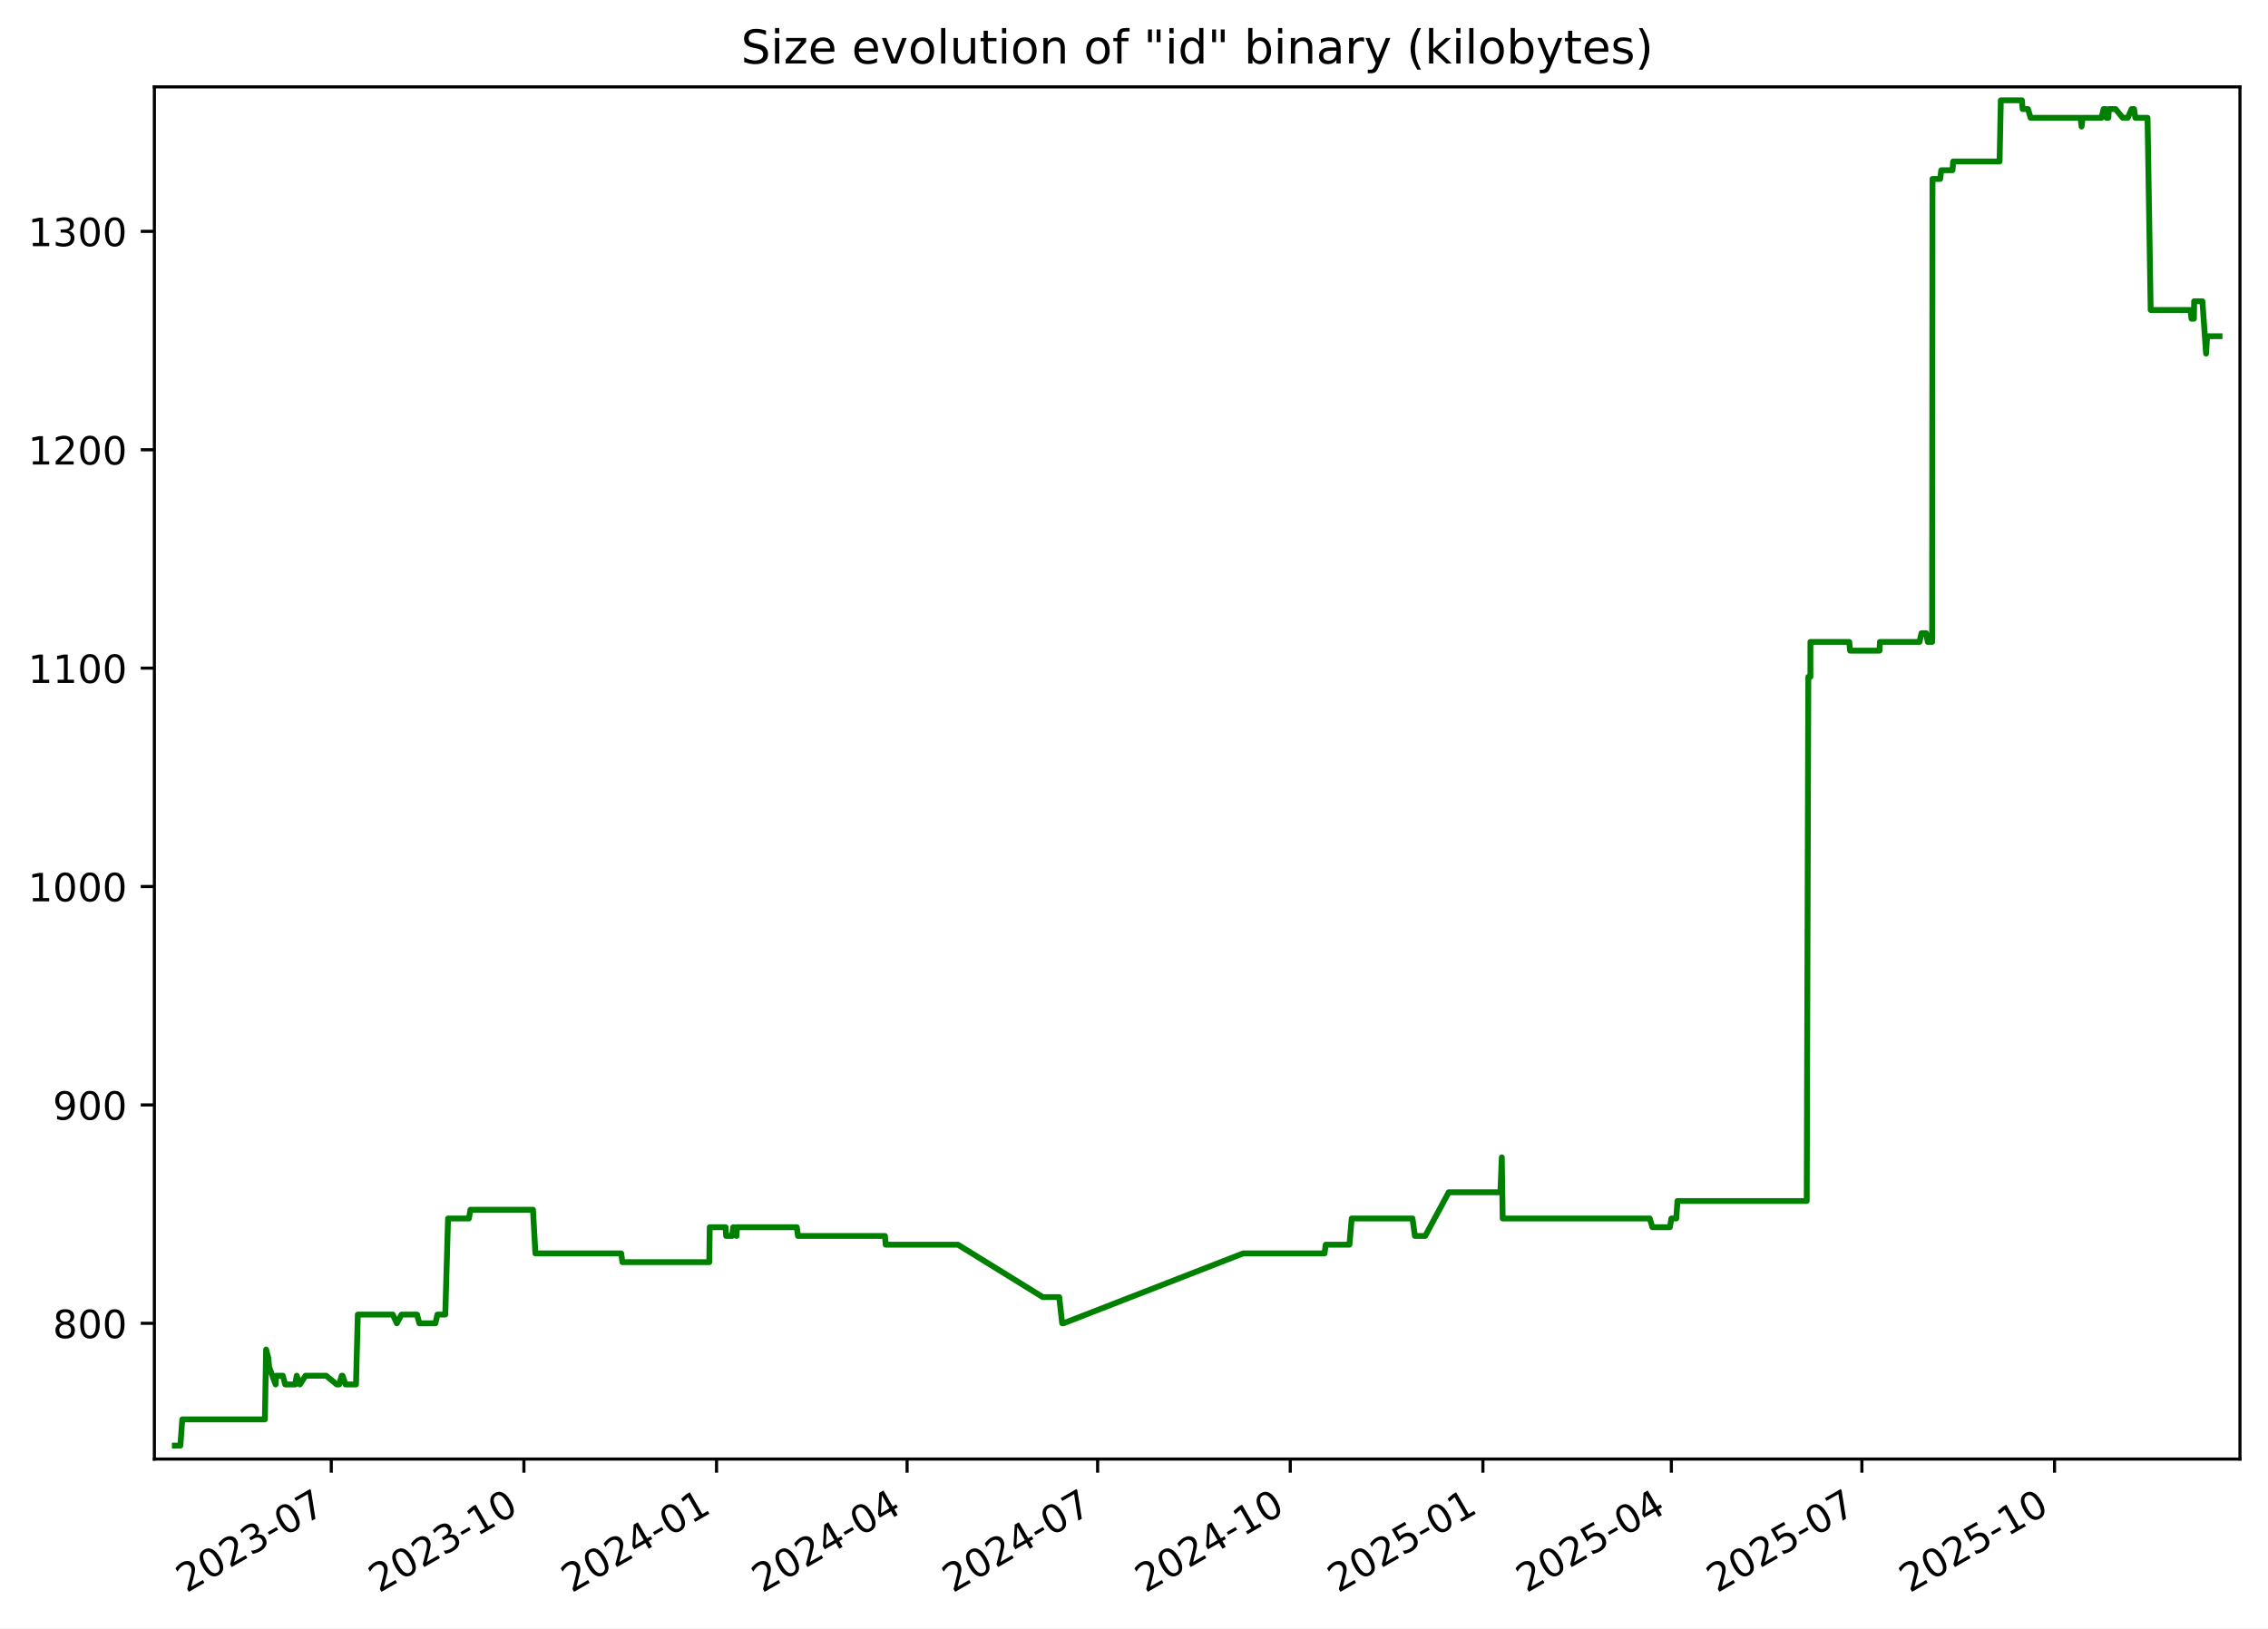
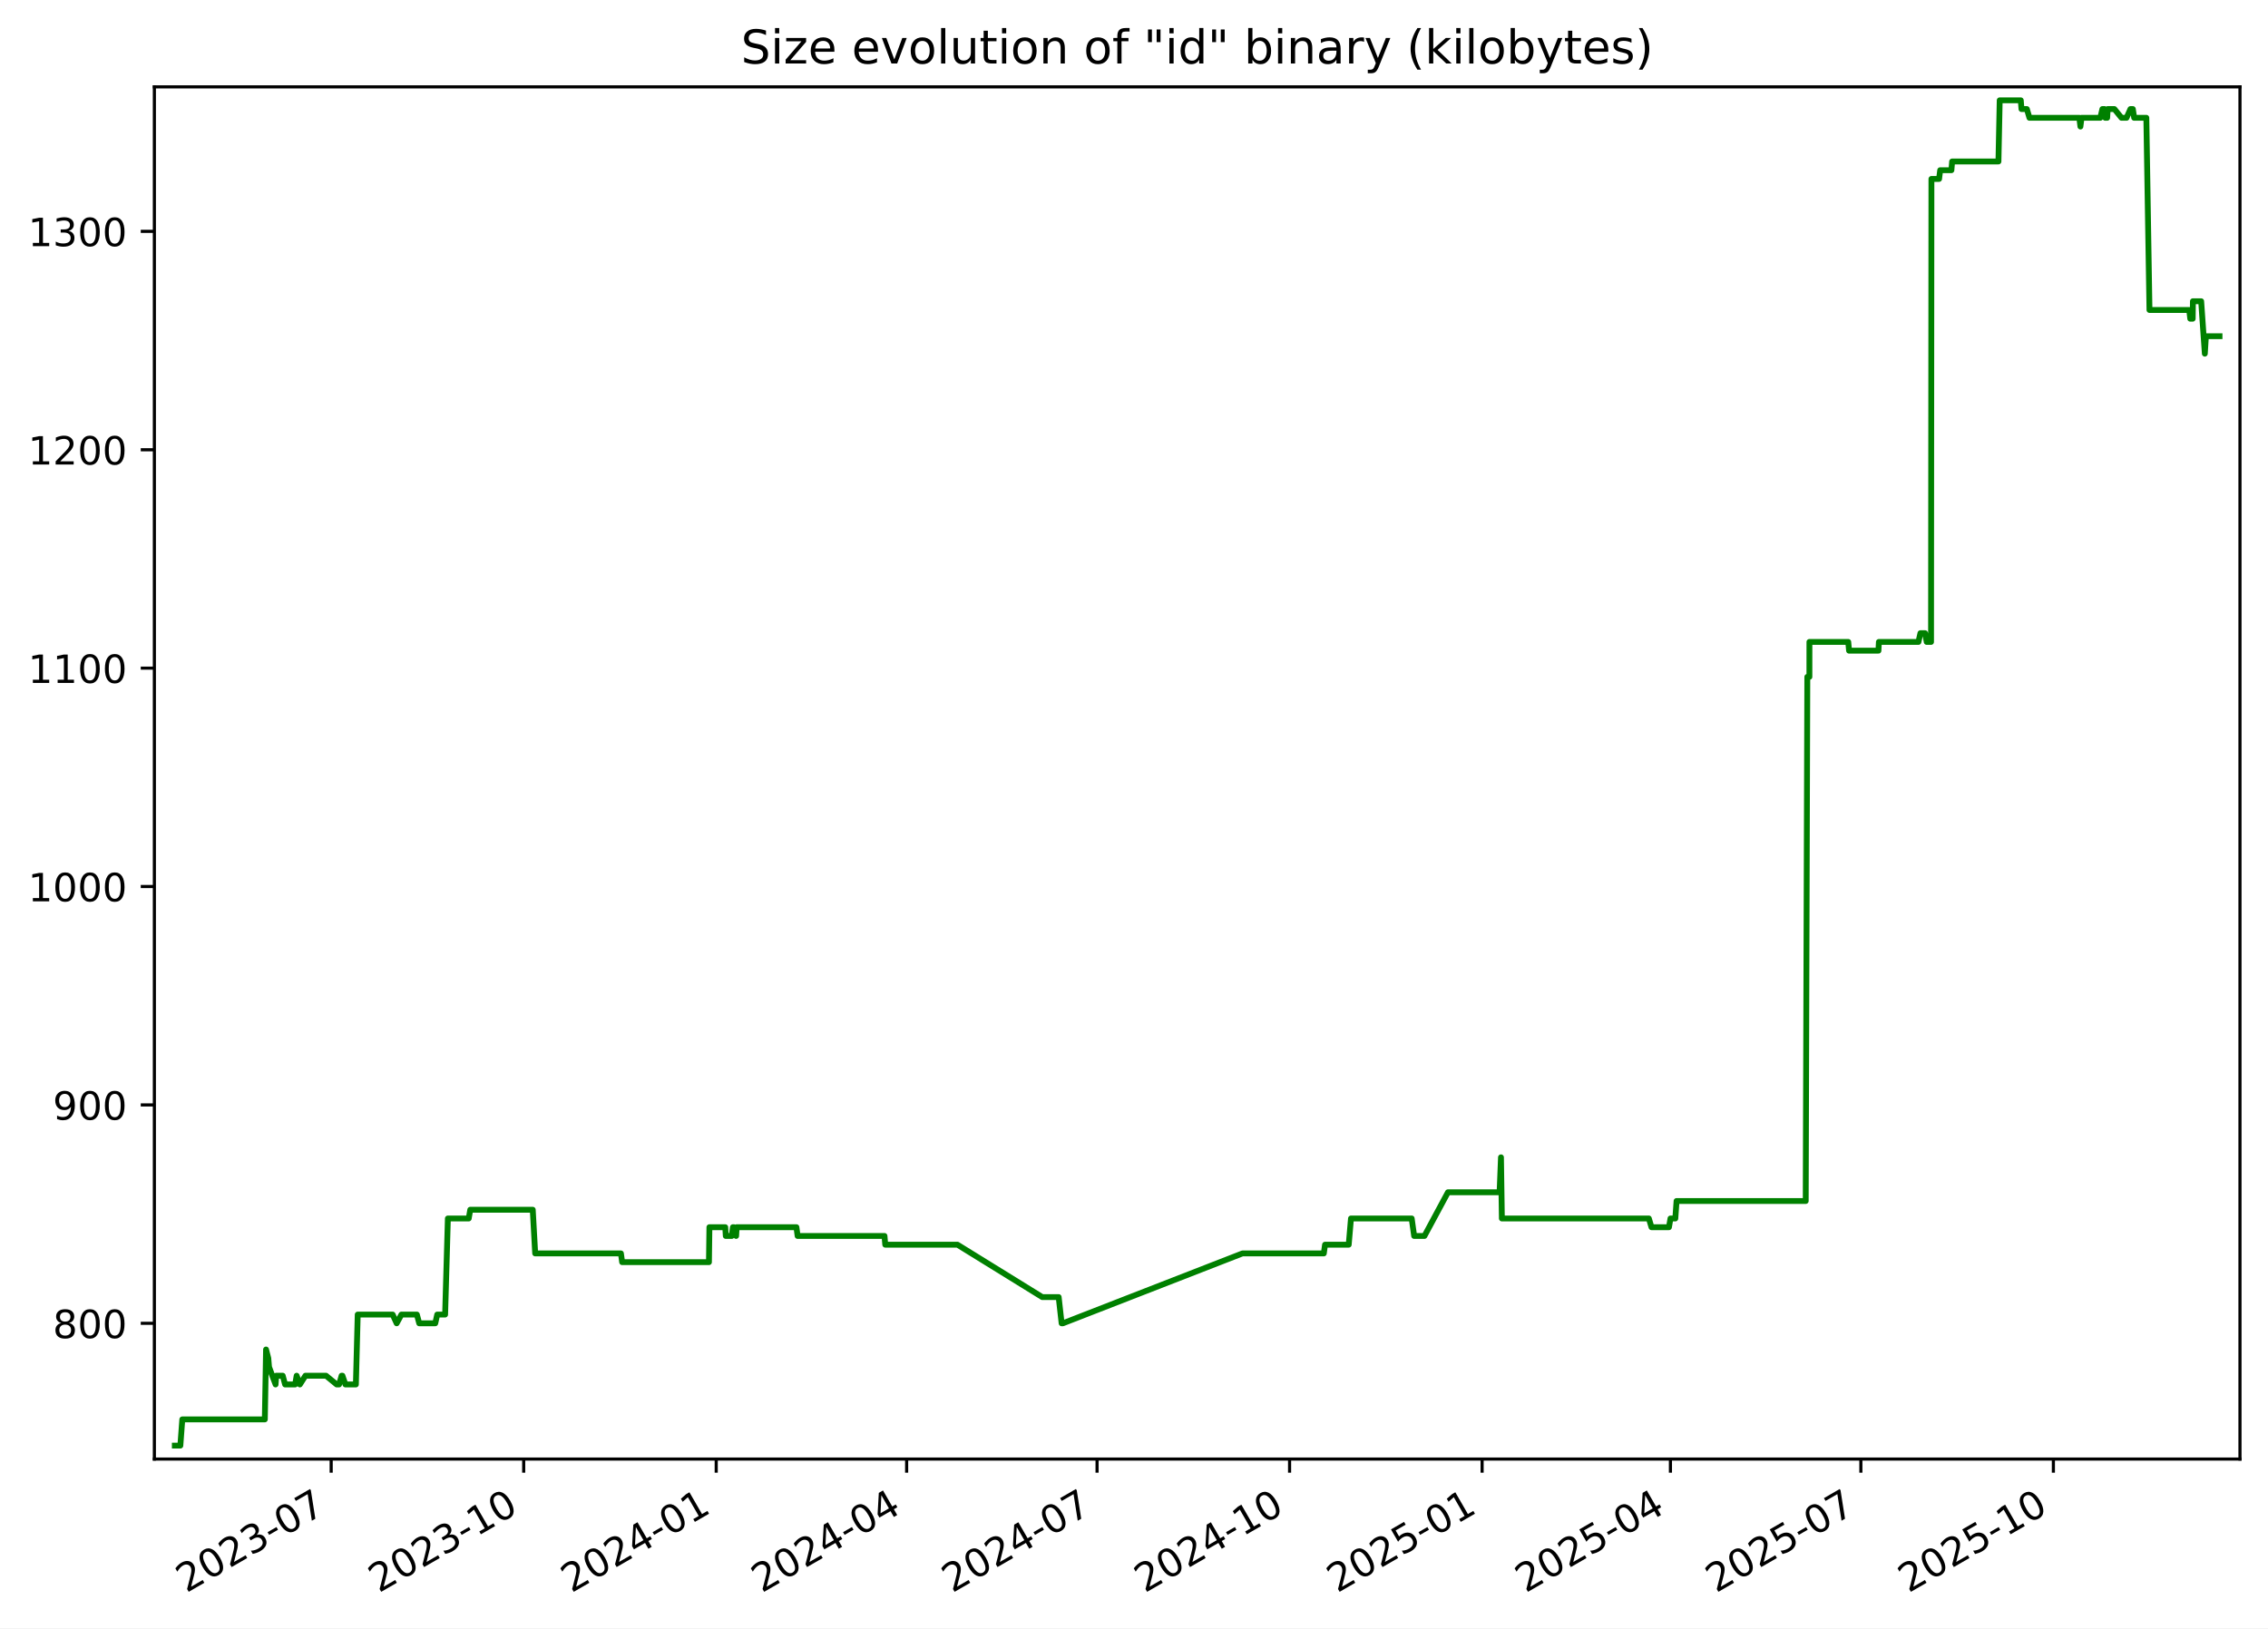
<svg xmlns="http://www.w3.org/2000/svg" xmlns:xlink="http://www.w3.org/1999/xlink" width="582.53pt" height="418.303pt" viewBox="0 0 582.53 418.303" version="1.1">
  <defs>
    <style type="text/css">*{stroke-linejoin: round; stroke-linecap: butt}</style>
  </defs>
  <g id="figure_1">
    <g id="patch_1">
      <path d="M -0 418.303  L 582.53 418.303  L 582.53 0  L -0 0  z " style="fill: #ffffff" />
    </g>
    <g id="axes_1">
      <g id="patch_2">
        <path d="M 39.65 374.83  L 575.33 374.83  L 575.33 22.318  L 39.65 22.318  z " style="fill: #ffffff" />
      </g>
      <g id="matplotlib.axis_1">
        <g id="xtick_1">
          <g id="line2d_1">
            <defs>
-               <path id="m91d0da6a2e" d="M 0 0  L 0 3.5  " style="stroke: #000000; stroke-width: 0.8" />
+               <path id="m9909bc6289" d="M 0 0  L 0 3.5  " style="stroke: #000000; stroke-width: 0.8" />
            </defs>
            <g>
-               <use xlink:href="#m91d0da6a2e" x="85.087" y="374.83" style="stroke: #000000; stroke-width: 0.8" />
+               <use xlink:href="#m9909bc6289" x="85.062" y="374.83" style="stroke: #000000; stroke-width: 0.8" />
            </g>
          </g>
          <g id="text_1">
-             <g transform="translate(47.86205 409.302) rotate(-30) scale(0.1 -0.1)">
+             <g transform="translate(47.83754 409.302) rotate(-30) scale(0.1 -0.1)">
              <defs>
                <path id="DejaVuSans-32" d="M 1228 531  L 3431 531  L 3431 0  L 469 0  L 469 531  Q 828 903 1448 1529  Q 2069 2156 2228 2338  Q 2531 2678 2651 2914  Q 2772 3150 2772 3378  Q 2772 3750 2511 3984  Q 2250 4219 1831 4219  Q 1534 4219 1204 4116  Q 875 4013 500 3803  L 500 4441  Q 881 4594 1212 4672  Q 1544 4750 1819 4750  Q 2544 4750 2975 4387  Q 3406 4025 3406 3419  Q 3406 3131 3298 2873  Q 3191 2616 2906 2266  Q 2828 2175 2409 1742  Q 1991 1309 1228 531  z " transform="scale(0.015625)" />
                <path id="DejaVuSans-30" d="M 2034 4250  Q 1547 4250 1301 3770  Q 1056 3291 1056 2328  Q 1056 1369 1301 889  Q 1547 409 2034 409  Q 2525 409 2770 889  Q 3016 1369 3016 2328  Q 3016 3291 2770 3770  Q 2525 4250 2034 4250  z M 2034 4750  Q 2819 4750 3233 4129  Q 3647 3509 3647 2328  Q 3647 1150 3233 529  Q 2819 -91 2034 -91  Q 1250 -91 836 529  Q 422 1150 422 2328  Q 422 3509 836 4129  Q 1250 4750 2034 4750  z " transform="scale(0.015625)" />
                <path id="DejaVuSans-33" d="M 2597 2516  Q 3050 2419 3304 2112  Q 3559 1806 3559 1356  Q 3559 666 3084 287  Q 2609 -91 1734 -91  Q 1441 -91 1130 -33  Q 819 25 488 141  L 488 750  Q 750 597 1062 519  Q 1375 441 1716 441  Q 2309 441 2620 675  Q 2931 909 2931 1356  Q 2931 1769 2642 2001  Q 2353 2234 1838 2234  L 1294 2234  L 1294 2753  L 1863 2753  Q 2328 2753 2575 2939  Q 2822 3125 2822 3475  Q 2822 3834 2567 4026  Q 2313 4219 1838 4219  Q 1578 4219 1281 4162  Q 984 4106 628 3988  L 628 4550  Q 988 4650 1302 4700  Q 1616 4750 1894 4750  Q 2613 4750 3031 4423  Q 3450 4097 3450 3541  Q 3450 3153 3228 2886  Q 3006 2619 2597 2516  z " transform="scale(0.015625)" />
                <path id="DejaVuSans-2d" d="M 313 2009  L 1997 2009  L 1997 1497  L 313 1497  L 313 2009  z " transform="scale(0.015625)" />
                <path id="DejaVuSans-37" d="M 525 4666  L 3525 4666  L 3525 4397  L 1831 0  L 1172 0  L 2766 4134  L 525 4134  L 525 4666  z " transform="scale(0.015625)" />
              </defs>
              <use xlink:href="#DejaVuSans-32" />
              <use xlink:href="#DejaVuSans-30" x="63.623" />
              <use xlink:href="#DejaVuSans-32" x="127.246" />
              <use xlink:href="#DejaVuSans-33" x="190.869" />
              <use xlink:href="#DejaVuSans-2d" x="254.492" />
              <use xlink:href="#DejaVuSans-30" x="290.576" />
              <use xlink:href="#DejaVuSans-37" x="354.199" />
            </g>
          </g>
        </g>
        <g id="xtick_2">
          <g id="line2d_2">
            <g>
-               <use xlink:href="#m91d0da6a2e" x="134.565" y="374.83" style="stroke: #000000; stroke-width: 0.8" />
+               <use xlink:href="#m9909bc6289" x="134.51" y="374.83" style="stroke: #000000; stroke-width: 0.8" />
            </g>
          </g>
          <g id="text_2">
-             <g transform="translate(97.34011 409.302) rotate(-30) scale(0.1 -0.1)">
+             <g transform="translate(97.28542 409.302) rotate(-30) scale(0.1 -0.1)">
              <defs>
                <path id="DejaVuSans-31" d="M 794 531  L 1825 531  L 1825 4091  L 703 3866  L 703 4441  L 1819 4666  L 2450 4666  L 2450 531  L 3481 531  L 3481 0  L 794 0  L 794 531  z " transform="scale(0.015625)" />
              </defs>
              <use xlink:href="#DejaVuSans-32" />
              <use xlink:href="#DejaVuSans-30" x="63.623" />
              <use xlink:href="#DejaVuSans-32" x="127.246" />
              <use xlink:href="#DejaVuSans-33" x="190.869" />
              <use xlink:href="#DejaVuSans-2d" x="254.492" />
              <use xlink:href="#DejaVuSans-31" x="290.576" />
              <use xlink:href="#DejaVuSans-30" x="354.199" />
            </g>
          </g>
        </g>
        <g id="xtick_3">
          <g id="line2d_3">
            <g>
-               <use xlink:href="#m91d0da6a2e" x="184.043" y="374.83" style="stroke: #000000; stroke-width: 0.8" />
+               <use xlink:href="#m9909bc6289" x="183.958" y="374.83" style="stroke: #000000; stroke-width: 0.8" />
            </g>
          </g>
          <g id="text_3">
-             <g transform="translate(146.8182 409.302) rotate(-30) scale(0.1 -0.1)">
+             <g transform="translate(146.7333 409.302) rotate(-30) scale(0.1 -0.1)">
              <defs>
                <path id="DejaVuSans-34" d="M 2419 4116  L 825 1625  L 2419 1625  L 2419 4116  z M 2253 4666  L 3047 4666  L 3047 1625  L 3713 1625  L 3713 1100  L 3047 1100  L 3047 0  L 2419 0  L 2419 1100  L 313 1100  L 313 1709  L 2253 4666  z " transform="scale(0.015625)" />
              </defs>
              <use xlink:href="#DejaVuSans-32" />
              <use xlink:href="#DejaVuSans-30" x="63.623" />
              <use xlink:href="#DejaVuSans-32" x="127.246" />
              <use xlink:href="#DejaVuSans-34" x="190.869" />
              <use xlink:href="#DejaVuSans-2d" x="254.492" />
              <use xlink:href="#DejaVuSans-30" x="290.576" />
              <use xlink:href="#DejaVuSans-31" x="354.199" />
            </g>
          </g>
        </g>
        <g id="xtick_4">
          <g id="line2d_4">
            <g>
-               <use xlink:href="#m91d0da6a2e" x="232.983" y="374.83" style="stroke: #000000; stroke-width: 0.8" />
+               <use xlink:href="#m9909bc6289" x="232.869" y="374.83" style="stroke: #000000; stroke-width: 0.8" />
            </g>
          </g>
          <g id="text_4">
-             <g transform="translate(195.7584 409.302) rotate(-30) scale(0.1 -0.1)">
+             <g transform="translate(195.6437 409.302) rotate(-30) scale(0.1 -0.1)">
              <use xlink:href="#DejaVuSans-32" />
              <use xlink:href="#DejaVuSans-30" x="63.623" />
              <use xlink:href="#DejaVuSans-32" x="127.246" />
              <use xlink:href="#DejaVuSans-34" x="190.869" />
              <use xlink:href="#DejaVuSans-2d" x="254.492" />
              <use xlink:href="#DejaVuSans-30" x="290.576" />
              <use xlink:href="#DejaVuSans-34" x="354.199" />
            </g>
          </g>
        </g>
        <g id="xtick_5">
          <g id="line2d_5">
            <g>
-               <use xlink:href="#m91d0da6a2e" x="281.924" y="374.83" style="stroke: #000000; stroke-width: 0.8" />
+               <use xlink:href="#m9909bc6289" x="281.779" y="374.83" style="stroke: #000000; stroke-width: 0.8" />
            </g>
          </g>
          <g id="text_5">
-             <g transform="translate(244.6987 409.302) rotate(-30) scale(0.1 -0.1)">
+             <g transform="translate(244.5541 409.302) rotate(-30) scale(0.1 -0.1)">
              <use xlink:href="#DejaVuSans-32" />
              <use xlink:href="#DejaVuSans-30" x="63.623" />
              <use xlink:href="#DejaVuSans-32" x="127.246" />
              <use xlink:href="#DejaVuSans-34" x="190.869" />
              <use xlink:href="#DejaVuSans-2d" x="254.492" />
              <use xlink:href="#DejaVuSans-30" x="290.576" />
              <use xlink:href="#DejaVuSans-37" x="354.199" />
            </g>
          </g>
        </g>
        <g id="xtick_6">
          <g id="line2d_6">
            <g>
-               <use xlink:href="#m91d0da6a2e" x="331.402" y="374.83" style="stroke: #000000; stroke-width: 0.8" />
+               <use xlink:href="#m9909bc6289" x="331.227" y="374.83" style="stroke: #000000; stroke-width: 0.8" />
            </g>
          </g>
          <g id="text_6">
-             <g transform="translate(294.1768 409.302) rotate(-30) scale(0.1 -0.1)">
+             <g transform="translate(294.002 409.302) rotate(-30) scale(0.1 -0.1)">
              <use xlink:href="#DejaVuSans-32" />
              <use xlink:href="#DejaVuSans-30" x="63.623" />
              <use xlink:href="#DejaVuSans-32" x="127.246" />
              <use xlink:href="#DejaVuSans-34" x="190.869" />
              <use xlink:href="#DejaVuSans-2d" x="254.492" />
              <use xlink:href="#DejaVuSans-31" x="290.576" />
              <use xlink:href="#DejaVuSans-30" x="354.199" />
            </g>
          </g>
        </g>
        <g id="xtick_7">
          <g id="line2d_7">
            <g>
-               <use xlink:href="#m91d0da6a2e" x="380.88" y="374.83" style="stroke: #000000; stroke-width: 0.8" />
+               <use xlink:href="#m9909bc6289" x="380.675" y="374.83" style="stroke: #000000; stroke-width: 0.8" />
            </g>
          </g>
          <g id="text_7">
-             <g transform="translate(343.6548 409.302) rotate(-30) scale(0.1 -0.1)">
+             <g transform="translate(343.4499 409.302) rotate(-30) scale(0.1 -0.1)">
              <defs>
                <path id="DejaVuSans-35" d="M 691 4666  L 3169 4666  L 3169 4134  L 1269 4134  L 1269 2991  Q 1406 3038 1543 3061  Q 1681 3084 1819 3084  Q 2600 3084 3056 2656  Q 3513 2228 3513 1497  Q 3513 744 3044 326  Q 2575 -91 1722 -91  Q 1428 -91 1123 -41  Q 819 9 494 109  L 494 744  Q 775 591 1075 516  Q 1375 441 1709 441  Q 2250 441 2565 725  Q 2881 1009 2881 1497  Q 2881 1984 2565 2268  Q 2250 2553 1709 2553  Q 1456 2553 1204 2497  Q 953 2441 691 2322  L 691 4666  z " transform="scale(0.015625)" />
              </defs>
              <use xlink:href="#DejaVuSans-32" />
              <use xlink:href="#DejaVuSans-30" x="63.623" />
              <use xlink:href="#DejaVuSans-32" x="127.246" />
              <use xlink:href="#DejaVuSans-35" x="190.869" />
              <use xlink:href="#DejaVuSans-2d" x="254.492" />
              <use xlink:href="#DejaVuSans-30" x="290.576" />
              <use xlink:href="#DejaVuSans-31" x="354.199" />
            </g>
          </g>
        </g>
        <g id="xtick_8">
          <g id="line2d_8">
            <g>
-               <use xlink:href="#m91d0da6a2e" x="429.282" y="374.83" style="stroke: #000000; stroke-width: 0.8" />
+               <use xlink:href="#m9909bc6289" x="429.048" y="374.83" style="stroke: #000000; stroke-width: 0.8" />
            </g>
          </g>
          <g id="text_8">
-             <g transform="translate(392.0573 409.302) rotate(-30) scale(0.1 -0.1)">
+             <g transform="translate(391.8228 409.302) rotate(-30) scale(0.1 -0.1)">
              <use xlink:href="#DejaVuSans-32" />
              <use xlink:href="#DejaVuSans-30" x="63.623" />
              <use xlink:href="#DejaVuSans-32" x="127.246" />
              <use xlink:href="#DejaVuSans-35" x="190.869" />
              <use xlink:href="#DejaVuSans-2d" x="254.492" />
              <use xlink:href="#DejaVuSans-30" x="290.576" />
              <use xlink:href="#DejaVuSans-34" x="354.199" />
            </g>
          </g>
        </g>
        <g id="xtick_9">
          <g id="line2d_9">
            <g>
-               <use xlink:href="#m91d0da6a2e" x="478.222" y="374.83" style="stroke: #000000; stroke-width: 0.8" />
+               <use xlink:href="#m9909bc6289" x="477.958" y="374.83" style="stroke: #000000; stroke-width: 0.8" />
            </g>
          </g>
          <g id="text_9">
-             <g transform="translate(440.9975 409.302) rotate(-30) scale(0.1 -0.1)">
+             <g transform="translate(440.7332 409.302) rotate(-30) scale(0.1 -0.1)">
              <use xlink:href="#DejaVuSans-32" />
              <use xlink:href="#DejaVuSans-30" x="63.623" />
              <use xlink:href="#DejaVuSans-32" x="127.246" />
              <use xlink:href="#DejaVuSans-35" x="190.869" />
              <use xlink:href="#DejaVuSans-2d" x="254.492" />
              <use xlink:href="#DejaVuSans-30" x="290.576" />
              <use xlink:href="#DejaVuSans-37" x="354.199" />
            </g>
          </g>
        </g>
        <g id="xtick_10">
          <g id="line2d_10">
            <g>
-               <use xlink:href="#m91d0da6a2e" x="527.7" y="374.83" style="stroke: #000000; stroke-width: 0.8" />
+               <use xlink:href="#m9909bc6289" x="527.406" y="374.83" style="stroke: #000000; stroke-width: 0.8" />
            </g>
          </g>
          <g id="text_10">
-             <g transform="translate(490.4756 409.302) rotate(-30) scale(0.1 -0.1)">
+             <g transform="translate(490.1811 409.302) rotate(-30) scale(0.1 -0.1)">
              <use xlink:href="#DejaVuSans-32" />
              <use xlink:href="#DejaVuSans-30" x="63.623" />
              <use xlink:href="#DejaVuSans-32" x="127.246" />
              <use xlink:href="#DejaVuSans-35" x="190.869" />
              <use xlink:href="#DejaVuSans-2d" x="254.492" />
              <use xlink:href="#DejaVuSans-31" x="290.576" />
              <use xlink:href="#DejaVuSans-30" x="354.199" />
            </g>
          </g>
        </g>
      </g>
      <g id="matplotlib.axis_2">
        <g id="ytick_1">
          <g id="line2d_11">
            <defs>
-               <path id="m89fc86468f" d="M 0 0  L -3.5 0  " style="stroke: #000000; stroke-width: 0.8" />
+               <path id="m58017330d7" d="M 0 0  L -3.5 0  " style="stroke: #000000; stroke-width: 0.8" />
            </defs>
            <g>
-               <use xlink:href="#m89fc86468f" x="39.65" y="339.956" style="stroke: #000000; stroke-width: 0.8" />
+               <use xlink:href="#m58017330d7" x="39.65" y="339.956" style="stroke: #000000; stroke-width: 0.8" />
            </g>
          </g>
          <g id="text_11">
            <g transform="translate(13.5625 343.7552) scale(0.1 -0.1)">
              <defs>
                <path id="DejaVuSans-38" d="M 2034 2216  Q 1584 2216 1326 1975  Q 1069 1734 1069 1313  Q 1069 891 1326 650  Q 1584 409 2034 409  Q 2484 409 2743 651  Q 3003 894 3003 1313  Q 3003 1734 2745 1975  Q 2488 2216 2034 2216  z M 1403 2484  Q 997 2584 770 2862  Q 544 3141 544 3541  Q 544 4100 942 4425  Q 1341 4750 2034 4750  Q 2731 4750 3128 4425  Q 3525 4100 3525 3541  Q 3525 3141 3298 2862  Q 3072 2584 2669 2484  Q 3125 2378 3379 2068  Q 3634 1759 3634 1313  Q 3634 634 3220 271  Q 2806 -91 2034 -91  Q 1263 -91 848 271  Q 434 634 434 1313  Q 434 1759 690 2068  Q 947 2378 1403 2484  z M 1172 3481  Q 1172 3119 1398 2916  Q 1625 2713 2034 2713  Q 2441 2713 2670 2916  Q 2900 3119 2900 3481  Q 2900 3844 2670 4047  Q 2441 4250 2034 4250  Q 1625 4250 1398 4047  Q 1172 3844 1172 3481  z " transform="scale(0.015625)" />
              </defs>
              <use xlink:href="#DejaVuSans-38" />
              <use xlink:href="#DejaVuSans-30" x="63.623" />
              <use xlink:href="#DejaVuSans-30" x="127.246" />
            </g>
          </g>
        </g>
        <g id="ytick_2">
          <g id="line2d_12">
            <g>
-               <use xlink:href="#m89fc86468f" x="39.65" y="283.852" style="stroke: #000000; stroke-width: 0.8" />
+               <use xlink:href="#m58017330d7" x="39.65" y="283.852" style="stroke: #000000; stroke-width: 0.8" />
            </g>
          </g>
          <g id="text_12">
            <g transform="translate(13.5625 287.6513) scale(0.1 -0.1)">
              <defs>
                <path id="DejaVuSans-39" d="M 703 97  L 703 672  Q 941 559 1184 500  Q 1428 441 1663 441  Q 2288 441 2617 861  Q 2947 1281 2994 2138  Q 2813 1869 2534 1725  Q 2256 1581 1919 1581  Q 1219 1581 811 2004  Q 403 2428 403 3163  Q 403 3881 828 4315  Q 1253 4750 1959 4750  Q 2769 4750 3195 4129  Q 3622 3509 3622 2328  Q 3622 1225 3098 567  Q 2575 -91 1691 -91  Q 1453 -91 1209 -44  Q 966 3 703 97  z M 1959 2075  Q 2384 2075 2632 2365  Q 2881 2656 2881 3163  Q 2881 3666 2632 3958  Q 2384 4250 1959 4250  Q 1534 4250 1286 3958  Q 1038 3666 1038 3163  Q 1038 2656 1286 2365  Q 1534 2075 1959 2075  z " transform="scale(0.015625)" />
              </defs>
              <use xlink:href="#DejaVuSans-39" />
              <use xlink:href="#DejaVuSans-30" x="63.623" />
              <use xlink:href="#DejaVuSans-30" x="127.246" />
            </g>
          </g>
        </g>
        <g id="ytick_3">
          <g id="line2d_13">
            <g>
-               <use xlink:href="#m89fc86468f" x="39.65" y="227.748" style="stroke: #000000; stroke-width: 0.8" />
+               <use xlink:href="#m58017330d7" x="39.65" y="227.748" style="stroke: #000000; stroke-width: 0.8" />
            </g>
          </g>
          <g id="text_13">
            <g transform="translate(7.2 231.5474) scale(0.1 -0.1)">
              <use xlink:href="#DejaVuSans-31" />
              <use xlink:href="#DejaVuSans-30" x="63.623" />
              <use xlink:href="#DejaVuSans-30" x="127.246" />
              <use xlink:href="#DejaVuSans-30" x="190.869" />
            </g>
          </g>
        </g>
        <g id="ytick_4">
          <g id="line2d_14">
            <g>
-               <use xlink:href="#m89fc86468f" x="39.65" y="171.644" style="stroke: #000000; stroke-width: 0.8" />
+               <use xlink:href="#m58017330d7" x="39.65" y="171.644" style="stroke: #000000; stroke-width: 0.8" />
            </g>
          </g>
          <g id="text_14">
            <g transform="translate(7.2 175.4435) scale(0.1 -0.1)">
              <use xlink:href="#DejaVuSans-31" />
              <use xlink:href="#DejaVuSans-31" x="63.623" />
              <use xlink:href="#DejaVuSans-30" x="127.246" />
              <use xlink:href="#DejaVuSans-30" x="190.869" />
            </g>
          </g>
        </g>
        <g id="ytick_5">
          <g id="line2d_15">
            <g>
-               <use xlink:href="#m89fc86468f" x="39.65" y="115.54" style="stroke: #000000; stroke-width: 0.8" />
+               <use xlink:href="#m58017330d7" x="39.65" y="115.54" style="stroke: #000000; stroke-width: 0.8" />
            </g>
          </g>
          <g id="text_15">
            <g transform="translate(7.2 119.3396) scale(0.1 -0.1)">
              <use xlink:href="#DejaVuSans-31" />
              <use xlink:href="#DejaVuSans-32" x="63.623" />
              <use xlink:href="#DejaVuSans-30" x="127.246" />
              <use xlink:href="#DejaVuSans-30" x="190.869" />
            </g>
          </g>
        </g>
        <g id="ytick_6">
          <g id="line2d_16">
            <g>
-               <use xlink:href="#m89fc86468f" x="39.65" y="59.436" style="stroke: #000000; stroke-width: 0.8" />
+               <use xlink:href="#m58017330d7" x="39.65" y="59.436" style="stroke: #000000; stroke-width: 0.8" />
            </g>
          </g>
          <g id="text_16">
            <g transform="translate(7.2 63.23568) scale(0.1 -0.1)">
              <use xlink:href="#DejaVuSans-31" />
              <use xlink:href="#DejaVuSans-33" x="63.623" />
              <use xlink:href="#DejaVuSans-30" x="127.246" />
              <use xlink:href="#DejaVuSans-30" x="190.869" />
            </g>
          </g>
        </g>
      </g>
      <g id="line2d_17">
-         <path d="M 44.902 371.374  L 46.325 371.374  L 46.823 364.642  L 68.035 364.642  L 68.349 346.688  L 68.927 348.933  L 69.118 351.177  L 70.794 355.665  L 70.959 353.421  L 72.635 353.421  L 73.244 355.665  L 75.827 355.665  L 76.215 353.421  L 77.043 355.665  L 78.467 353.421  L 83.771 353.421  L 86.496 355.665  L 87.12 355.665  L 87.767 353.421  L 87.978 353.421  L 88.746 355.665  L 91.438 355.665  L 91.906 337.712  L 100.887 337.712  L 101.918 339.956  L 103.137 337.712  L 107.109 337.712  L 107.718 339.956  L 111.837 339.956  L 112.341 337.712  L 114.369 337.712  L 115.078 313.026  L 120.437 313.026  L 120.832 310.782  L 136.894 310.782  L 137.517 322.003  L 159.556 322.003  L 159.864 324.247  L 182.177 324.247  L 182.293 315.27  L 186.367 315.27  L 186.499 317.514  L 188.04 317.514  L 188.33 315.27  L 188.603 315.27  L 189.163 317.514  L 189.299 315.27  L 204.66 315.27  L 204.962 317.514  L 227.293 317.514  L 227.484 319.759  L 246.042 319.759  L 267.839 333.223  L 272.058 333.223  L 272.815 339.956  L 273.143 339.956  L 319.293 322.003  L 340.198 322.003  L 340.511 319.759  L 346.599 319.759  L 347.181 313.026  L 362.784 313.026  L 363.415 317.514  L 366.063 317.514  L 372.104 306.294  L 385.373 306.294  L 385.732 297.317  L 385.957 313.026  L 423.734 313.026  L 424.413 315.27  L 428.904 315.27  L 429.291 313.026  L 430.54 313.026  L 430.857 308.538  L 464.052 308.538  L 464.46 173.888  L 464.997 173.888  L 465.003 164.912  L 474.981 164.912  L 475.189 167.156  L 482.746 167.156  L 482.854 164.912  L 493.02 164.912  L 493.527 162.668  L 494.725 162.668  L 495.142 164.912  L 496.259 164.912  L 496.355 45.972  L 498.324 45.972  L 498.608 43.727  L 501.493 43.727  L 501.677 41.483  L 513.584 41.483  L 513.904 25.774  L 519.323 25.774  L 519.501 28.018  L 520.883 28.018  L 521.551 30.262  L 534.368 30.262  L 534.648 32.507  L 534.933 30.262  L 539.761 30.262  L 540.294 28.018  L 540.874 28.018  L 541.026 30.262  L 541.522 30.262  L 541.651 28.018  L 543.382 28.018  L 545.209 30.262  L 546.505 30.262  L 547.504 28.018  L 548.123 28.018  L 548.461 30.262  L 551.591 30.262  L 552.396 79.634  L 562.612 79.634  L 562.878 81.878  L 563.506 81.878  L 563.561 77.39  L 565.683 77.39  L 566.624 90.855  L 566.897 86.366  L 570.078 86.366  L 570.078 86.366  " clip-path="url(#pe883444938)" style="fill: none; stroke: #008000; stroke-width: 1.5; stroke-linecap: square" />
+         <path d="M 44.902 371.374  L 46.325 371.374  L 46.822 364.642  L 68.021 364.642  L 68.335 346.688  L 68.912 348.933  L 69.103 351.177  L 70.779 355.665  L 70.943 353.421  L 72.618 353.421  L 73.226 355.665  L 75.808 355.665  L 76.196 353.421  L 77.023 355.665  L 78.447 353.421  L 83.747 353.421  L 86.471 355.665  L 87.094 355.665  L 87.74 353.421  L 87.951 353.421  L 88.719 355.665  L 91.41 355.665  L 91.878 337.712  L 100.853 337.712  L 101.883 339.956  L 103.102 337.712  L 107.072 337.712  L 107.68 339.956  L 111.796 339.956  L 112.3 337.712  L 114.327 337.712  L 115.035 313.026  L 120.391 313.026  L 120.786 310.782  L 136.838 310.782  L 137.461 322.003  L 159.486 322.003  L 159.794 324.247  L 182.093 324.247  L 182.209 315.27  L 186.281 315.27  L 186.413 317.514  L 187.952 317.514  L 188.242 315.27  L 188.515 315.27  L 189.075 317.514  L 189.211 315.27  L 204.562 315.27  L 204.864 317.514  L 227.182 317.514  L 227.373 319.759  L 245.919 319.759  L 267.703 333.223  L 271.919 333.223  L 272.676 339.956  L 273.004 339.956  L 319.126 322.003  L 340.018 322.003  L 340.331 319.759  L 346.415 319.759  L 346.996 313.026  L 362.59 313.026  L 363.221 317.514  L 365.867 317.514  L 371.904 306.294  L 385.166 306.294  L 385.524 297.317  L 385.749 313.026  L 423.503 313.026  L 424.182 315.27  L 428.669 315.27  L 429.057 313.026  L 430.305 313.026  L 430.621 308.538  L 463.796 308.538  L 464.204 173.888  L 464.741 173.888  L 464.747 164.912  L 474.719 164.912  L 474.926 167.156  L 482.479 167.156  L 482.587 164.912  L 492.746 164.912  L 493.254 162.668  L 494.451 162.668  L 494.868 164.912  L 495.984 164.912  L 496.08 45.972  L 498.048 45.972  L 498.331 43.727  L 501.214 43.727  L 501.398 41.483  L 513.298 41.483  L 513.618 25.774  L 519.034 25.774  L 519.211 28.018  L 520.593 28.018  L 521.26 30.262  L 534.07 30.262  L 534.35 32.507  L 534.634 30.262  L 539.459 30.262  L 539.992 28.018  L 540.572 28.018  L 540.724 30.262  L 541.219 30.262  L 541.348 28.018  L 543.078 28.018  L 544.904 30.262  L 546.199 30.262  L 547.197 28.018  L 547.816 28.018  L 548.154 30.262  L 551.282 30.262  L 552.087 79.634  L 562.296 79.634  L 562.562 81.878  L 563.19 81.878  L 563.245 77.39  L 565.366 77.39  L 566.306 90.855  L 566.578 86.366  L 570.078 86.366  L 570.078 86.366  " clip-path="url(#pbebb8d4611)" style="fill: none; stroke: #008000; stroke-width: 1.5; stroke-linecap: square" />
      </g>
      <g id="patch_3">
        <path d="M 39.65 374.83  L 39.65 22.318  " style="fill: none; stroke: #000000; stroke-width: 0.8; stroke-linejoin: miter; stroke-linecap: square" />
      </g>
      <g id="patch_4">
        <path d="M 575.33 374.83  L 575.33 22.318  " style="fill: none; stroke: #000000; stroke-width: 0.8; stroke-linejoin: miter; stroke-linecap: square" />
      </g>
      <g id="patch_5">
        <path d="M 39.65 374.83  L 575.33 374.83  " style="fill: none; stroke: #000000; stroke-width: 0.8; stroke-linejoin: miter; stroke-linecap: square" />
      </g>
      <g id="patch_6">
        <path d="M 39.65 22.318  L 575.33 22.318  " style="fill: none; stroke: #000000; stroke-width: 0.8; stroke-linejoin: miter; stroke-linecap: square" />
      </g>
      <g id="text_17">
        <g transform="translate(190.3184 16.31812) scale(0.12 -0.12)">
          <defs>
            <path id="DejaVuSans-53" d="M 3425 4513  L 3425 3897  Q 3066 4069 2747 4153  Q 2428 4238 2131 4238  Q 1616 4238 1336 4038  Q 1056 3838 1056 3469  Q 1056 3159 1242 3001  Q 1428 2844 1947 2747  L 2328 2669  Q 3034 2534 3370 2195  Q 3706 1856 3706 1288  Q 3706 609 3251 259  Q 2797 -91 1919 -91  Q 1588 -91 1214 -16  Q 841 59 441 206  L 441 856  Q 825 641 1194 531  Q 1563 422 1919 422  Q 2459 422 2753 634  Q 3047 847 3047 1241  Q 3047 1584 2836 1778  Q 2625 1972 2144 2069  L 1759 2144  Q 1053 2284 737 2584  Q 422 2884 422 3419  Q 422 4038 858 4394  Q 1294 4750 2059 4750  Q 2388 4750 2728 4690  Q 3069 4631 3425 4513  z " transform="scale(0.015625)" />
            <path id="DejaVuSans-69" d="M 603 3500  L 1178 3500  L 1178 0  L 603 0  L 603 3500  z M 603 4863  L 1178 4863  L 1178 4134  L 603 4134  L 603 4863  z " transform="scale(0.015625)" />
            <path id="DejaVuSans-7a" d="M 353 3500  L 3084 3500  L 3084 2975  L 922 459  L 3084 459  L 3084 0  L 275 0  L 275 525  L 2438 3041  L 353 3041  L 353 3500  z " transform="scale(0.015625)" />
            <path id="DejaVuSans-65" d="M 3597 1894  L 3597 1613  L 953 1613  Q 991 1019 1311 708  Q 1631 397 2203 397  Q 2534 397 2845 478  Q 3156 559 3463 722  L 3463 178  Q 3153 47 2828 -22  Q 2503 -91 2169 -91  Q 1331 -91 842 396  Q 353 884 353 1716  Q 353 2575 817 3079  Q 1281 3584 2069 3584  Q 2775 3584 3186 3129  Q 3597 2675 3597 1894  z M 3022 2063  Q 3016 2534 2758 2815  Q 2500 3097 2075 3097  Q 1594 3097 1305 2825  Q 1016 2553 972 2059  L 3022 2063  z " transform="scale(0.015625)" />
            <path id="DejaVuSans-20" transform="scale(0.015625)" />
            <path id="DejaVuSans-76" d="M 191 3500  L 800 3500  L 1894 563  L 2988 3500  L 3597 3500  L 2284 0  L 1503 0  L 191 3500  z " transform="scale(0.015625)" />
            <path id="DejaVuSans-6f" d="M 1959 3097  Q 1497 3097 1228 2736  Q 959 2375 959 1747  Q 959 1119 1226 758  Q 1494 397 1959 397  Q 2419 397 2687 759  Q 2956 1122 2956 1747  Q 2956 2369 2687 2733  Q 2419 3097 1959 3097  z M 1959 3584  Q 2709 3584 3137 3096  Q 3566 2609 3566 1747  Q 3566 888 3137 398  Q 2709 -91 1959 -91  Q 1206 -91 779 398  Q 353 888 353 1747  Q 353 2609 779 3096  Q 1206 3584 1959 3584  z " transform="scale(0.015625)" />
            <path id="DejaVuSans-6c" d="M 603 4863  L 1178 4863  L 1178 0  L 603 0  L 603 4863  z " transform="scale(0.015625)" />
            <path id="DejaVuSans-75" d="M 544 1381  L 544 3500  L 1119 3500  L 1119 1403  Q 1119 906 1312 657  Q 1506 409 1894 409  Q 2359 409 2629 706  Q 2900 1003 2900 1516  L 2900 3500  L 3475 3500  L 3475 0  L 2900 0  L 2900 538  Q 2691 219 2414 64  Q 2138 -91 1772 -91  Q 1169 -91 856 284  Q 544 659 544 1381  z M 1991 3584  L 1991 3584  z " transform="scale(0.015625)" />
            <path id="DejaVuSans-74" d="M 1172 4494  L 1172 3500  L 2356 3500  L 2356 3053  L 1172 3053  L 1172 1153  Q 1172 725 1289 603  Q 1406 481 1766 481  L 2356 481  L 2356 0  L 1766 0  Q 1100 0 847 248  Q 594 497 594 1153  L 594 3053  L 172 3053  L 172 3500  L 594 3500  L 594 4494  L 1172 4494  z " transform="scale(0.015625)" />
            <path id="DejaVuSans-6e" d="M 3513 2113  L 3513 0  L 2938 0  L 2938 2094  Q 2938 2591 2744 2837  Q 2550 3084 2163 3084  Q 1697 3084 1428 2787  Q 1159 2491 1159 1978  L 1159 0  L 581 0  L 581 3500  L 1159 3500  L 1159 2956  Q 1366 3272 1645 3428  Q 1925 3584 2291 3584  Q 2894 3584 3203 3211  Q 3513 2838 3513 2113  z " transform="scale(0.015625)" />
            <path id="DejaVuSans-66" d="M 2375 4863  L 2375 4384  L 1825 4384  Q 1516 4384 1395 4259  Q 1275 4134 1275 3809  L 1275 3500  L 2222 3500  L 2222 3053  L 1275 3053  L 1275 0  L 697 0  L 697 3053  L 147 3053  L 147 3500  L 697 3500  L 697 3744  Q 697 4328 969 4595  Q 1241 4863 1831 4863  L 2375 4863  z " transform="scale(0.015625)" />
            <path id="DejaVuSans-22" d="M 1147 4666  L 1147 2931  L 616 2931  L 616 4666  L 1147 4666  z M 2328 4666  L 2328 2931  L 1797 2931  L 1797 4666  L 2328 4666  z " transform="scale(0.015625)" />
            <path id="DejaVuSans-64" d="M 2906 2969  L 2906 4863  L 3481 4863  L 3481 0  L 2906 0  L 2906 525  Q 2725 213 2448 61  Q 2172 -91 1784 -91  Q 1150 -91 751 415  Q 353 922 353 1747  Q 353 2572 751 3078  Q 1150 3584 1784 3584  Q 2172 3584 2448 3432  Q 2725 3281 2906 2969  z M 947 1747  Q 947 1113 1208 752  Q 1469 391 1925 391  Q 2381 391 2643 752  Q 2906 1113 2906 1747  Q 2906 2381 2643 2742  Q 2381 3103 1925 3103  Q 1469 3103 1208 2742  Q 947 2381 947 1747  z " transform="scale(0.015625)" />
            <path id="DejaVuSans-62" d="M 3116 1747  Q 3116 2381 2855 2742  Q 2594 3103 2138 3103  Q 1681 3103 1420 2742  Q 1159 2381 1159 1747  Q 1159 1113 1420 752  Q 1681 391 2138 391  Q 2594 391 2855 752  Q 3116 1113 3116 1747  z M 1159 2969  Q 1341 3281 1617 3432  Q 1894 3584 2278 3584  Q 2916 3584 3314 3078  Q 3713 2572 3713 1747  Q 3713 922 3314 415  Q 2916 -91 2278 -91  Q 1894 -91 1617 61  Q 1341 213 1159 525  L 1159 0  L 581 0  L 581 4863  L 1159 4863  L 1159 2969  z " transform="scale(0.015625)" />
            <path id="DejaVuSans-61" d="M 2194 1759  Q 1497 1759 1228 1600  Q 959 1441 959 1056  Q 959 750 1161 570  Q 1363 391 1709 391  Q 2188 391 2477 730  Q 2766 1069 2766 1631  L 2766 1759  L 2194 1759  z M 3341 1997  L 3341 0  L 2766 0  L 2766 531  Q 2569 213 2275 61  Q 1981 -91 1556 -91  Q 1019 -91 701 211  Q 384 513 384 1019  Q 384 1609 779 1909  Q 1175 2209 1959 2209  L 2766 2209  L 2766 2266  Q 2766 2663 2505 2880  Q 2244 3097 1772 3097  Q 1472 3097 1187 3025  Q 903 2953 641 2809  L 641 3341  Q 956 3463 1253 3523  Q 1550 3584 1831 3584  Q 2591 3584 2966 3190  Q 3341 2797 3341 1997  z " transform="scale(0.015625)" />
            <path id="DejaVuSans-72" d="M 2631 2963  Q 2534 3019 2420 3045  Q 2306 3072 2169 3072  Q 1681 3072 1420 2755  Q 1159 2438 1159 1844  L 1159 0  L 581 0  L 581 3500  L 1159 3500  L 1159 2956  Q 1341 3275 1631 3429  Q 1922 3584 2338 3584  Q 2397 3584 2469 3576  Q 2541 3569 2628 3553  L 2631 2963  z " transform="scale(0.015625)" />
            <path id="DejaVuSans-79" d="M 2059 -325  Q 1816 -950 1584 -1140  Q 1353 -1331 966 -1331  L 506 -1331  L 506 -850  L 844 -850  Q 1081 -850 1212 -737  Q 1344 -625 1503 -206  L 1606 56  L 191 3500  L 800 3500  L 1894 763  L 2988 3500  L 3597 3500  L 2059 -325  z " transform="scale(0.015625)" />
            <path id="DejaVuSans-28" d="M 1984 4856  Q 1566 4138 1362 3434  Q 1159 2731 1159 2009  Q 1159 1288 1364 580  Q 1569 -128 1984 -844  L 1484 -844  Q 1016 -109 783 600  Q 550 1309 550 2009  Q 550 2706 781 3412  Q 1013 4119 1484 4856  L 1984 4856  z " transform="scale(0.015625)" />
            <path id="DejaVuSans-6b" d="M 581 4863  L 1159 4863  L 1159 1991  L 2875 3500  L 3609 3500  L 1753 1863  L 3688 0  L 2938 0  L 1159 1709  L 1159 0  L 581 0  L 581 4863  z " transform="scale(0.015625)" />
            <path id="DejaVuSans-73" d="M 2834 3397  L 2834 2853  Q 2591 2978 2328 3040  Q 2066 3103 1784 3103  Q 1356 3103 1142 2972  Q 928 2841 928 2578  Q 928 2378 1081 2264  Q 1234 2150 1697 2047  L 1894 2003  Q 2506 1872 2764 1633  Q 3022 1394 3022 966  Q 3022 478 2636 193  Q 2250 -91 1575 -91  Q 1294 -91 989 -36  Q 684 19 347 128  L 347 722  Q 666 556 975 473  Q 1284 391 1588 391  Q 1994 391 2212 530  Q 2431 669 2431 922  Q 2431 1156 2273 1281  Q 2116 1406 1581 1522  L 1381 1569  Q 847 1681 609 1914  Q 372 2147 372 2553  Q 372 3047 722 3315  Q 1072 3584 1716 3584  Q 2034 3584 2315 3537  Q 2597 3491 2834 3397  z " transform="scale(0.015625)" />
            <path id="DejaVuSans-29" d="M 513 4856  L 1013 4856  Q 1481 4119 1714 3412  Q 1947 2706 1947 2009  Q 1947 1309 1714 600  Q 1481 -109 1013 -844  L 513 -844  Q 928 -128 1133 580  Q 1338 1288 1338 2009  Q 1338 2731 1133 3434  Q 928 4138 513 4856  z " transform="scale(0.015625)" />
          </defs>
          <use xlink:href="#DejaVuSans-53" />
          <use xlink:href="#DejaVuSans-69" x="63.477" />
          <use xlink:href="#DejaVuSans-7a" x="91.26" />
          <use xlink:href="#DejaVuSans-65" x="143.75" />
          <use xlink:href="#DejaVuSans-20" x="205.273" />
          <use xlink:href="#DejaVuSans-65" x="237.061" />
          <use xlink:href="#DejaVuSans-76" x="298.584" />
          <use xlink:href="#DejaVuSans-6f" x="357.764" />
          <use xlink:href="#DejaVuSans-6c" x="418.945" />
          <use xlink:href="#DejaVuSans-75" x="446.729" />
          <use xlink:href="#DejaVuSans-74" x="510.107" />
          <use xlink:href="#DejaVuSans-69" x="549.316" />
          <use xlink:href="#DejaVuSans-6f" x="577.1" />
          <use xlink:href="#DejaVuSans-6e" x="638.281" />
          <use xlink:href="#DejaVuSans-20" x="701.66" />
          <use xlink:href="#DejaVuSans-6f" x="733.447" />
          <use xlink:href="#DejaVuSans-66" x="794.629" />
          <use xlink:href="#DejaVuSans-20" x="829.834" />
          <use xlink:href="#DejaVuSans-22" x="861.621" />
          <use xlink:href="#DejaVuSans-69" x="907.617" />
          <use xlink:href="#DejaVuSans-64" x="935.4" />
          <use xlink:href="#DejaVuSans-22" x="998.877" />
          <use xlink:href="#DejaVuSans-20" x="1044.873" />
          <use xlink:href="#DejaVuSans-62" x="1076.66" />
          <use xlink:href="#DejaVuSans-69" x="1140.137" />
          <use xlink:href="#DejaVuSans-6e" x="1167.92" />
          <use xlink:href="#DejaVuSans-61" x="1231.299" />
          <use xlink:href="#DejaVuSans-72" x="1292.578" />
          <use xlink:href="#DejaVuSans-79" x="1333.691" />
          <use xlink:href="#DejaVuSans-20" x="1392.871" />
          <use xlink:href="#DejaVuSans-28" x="1424.658" />
          <use xlink:href="#DejaVuSans-6b" x="1463.672" />
          <use xlink:href="#DejaVuSans-69" x="1521.582" />
          <use xlink:href="#DejaVuSans-6c" x="1549.365" />
          <use xlink:href="#DejaVuSans-6f" x="1577.148" />
          <use xlink:href="#DejaVuSans-62" x="1638.33" />
          <use xlink:href="#DejaVuSans-79" x="1701.807" />
          <use xlink:href="#DejaVuSans-74" x="1760.986" />
          <use xlink:href="#DejaVuSans-65" x="1800.195" />
          <use xlink:href="#DejaVuSans-73" x="1861.719" />
          <use xlink:href="#DejaVuSans-29" x="1913.818" />
        </g>
      </g>
    </g>
  </g>
  <defs>
-     <clipPath id="pe883444938">
+     <clipPath id="pbebb8d4611">
      <rect x="39.65" y="22.318" width="535.68" height="352.512" />
    </clipPath>
  </defs>
</svg>
